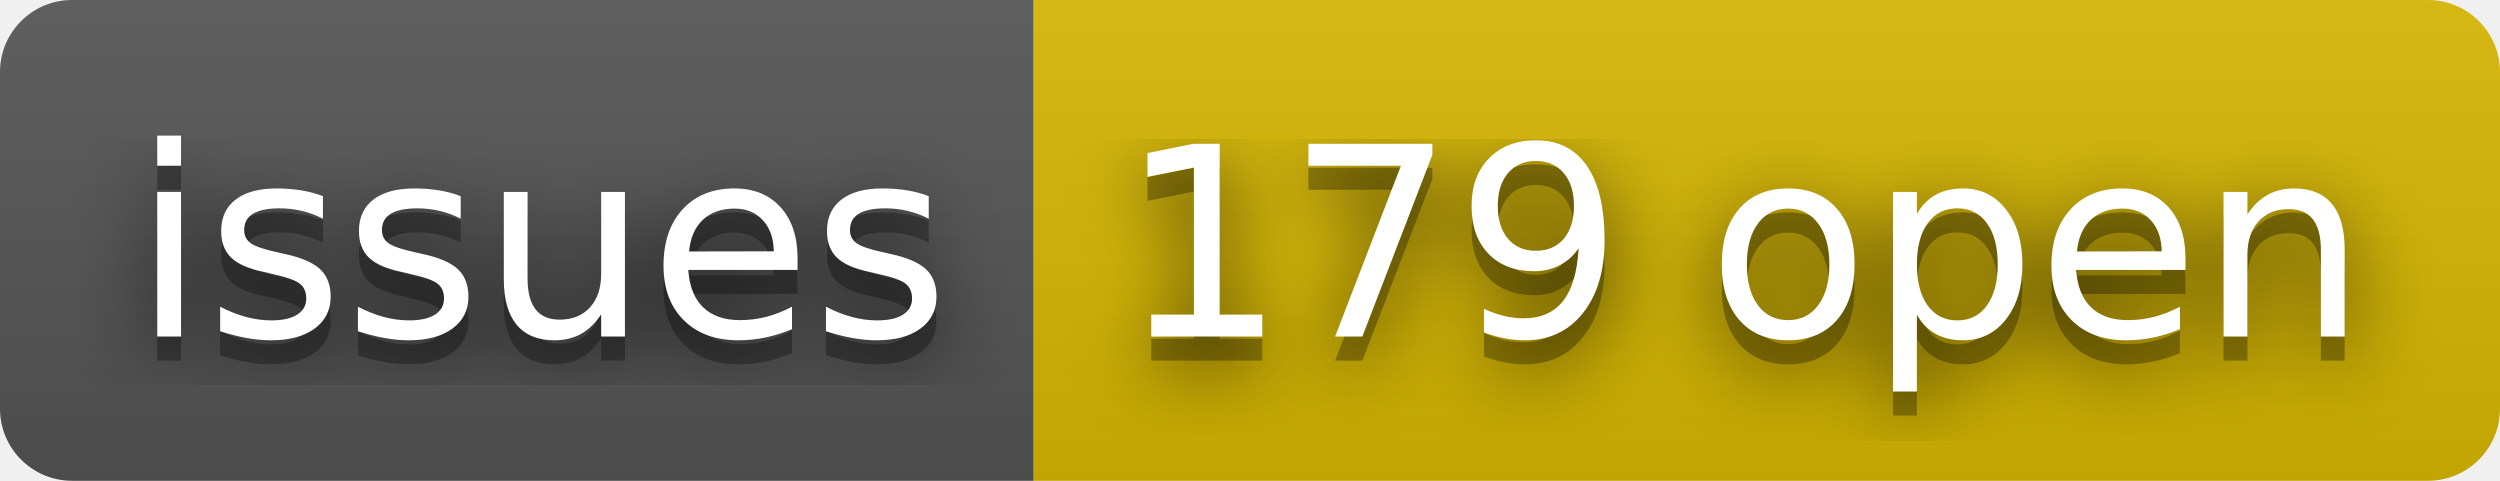
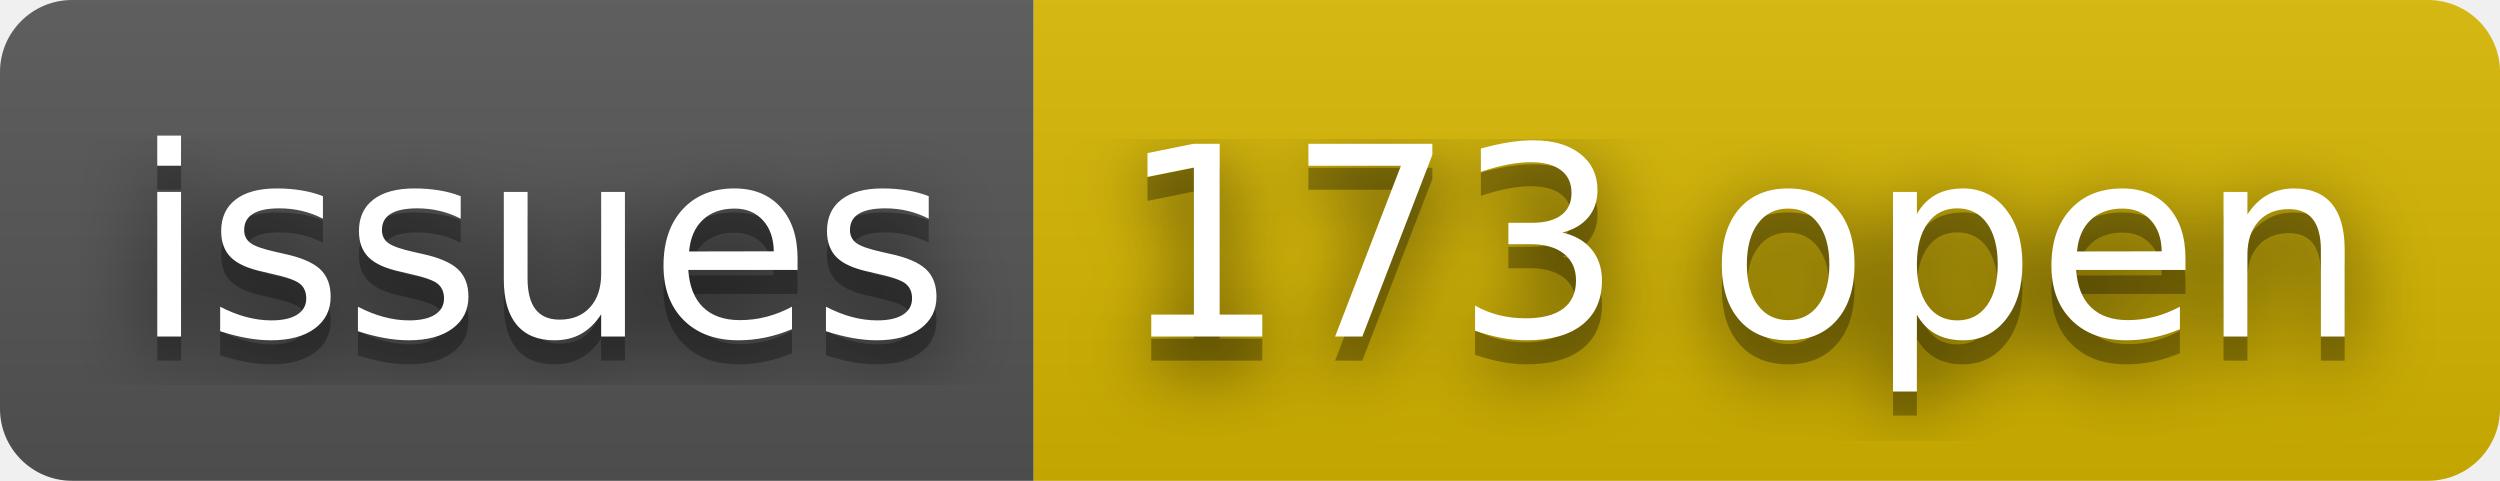
- <svg xmlns="http://www.w3.org/2000/svg" width="104" height="20" role="img" aria-label="issues: 179 open">
+ <svg xmlns="http://www.w3.org/2000/svg" width="104" height="20" role="img" aria-label="issues: 173 open">
  <filter id="blur">
    <feGaussianBlur stdDeviation="16" />
  </filter>
  <linearGradient id="s" x2="0" y2="100%">
    <stop offset="0" stop-color="#bbb" stop-opacity=".1" />
    <stop offset="1" stop-opacity=".1" />
  </linearGradient>
  <clipPath id="r">
    <rect width="104" height="20" rx="3" />
  </clipPath>
  <g clip-path="url(#r)">
    <rect width="43" height="20" fill="#555" />
    <rect x="43" width="61" height="20" fill="#d8b800" />
    <rect width="104" height="20" fill="url(#s)" />
  </g>
  <g fill="#fff" text-anchor="middle" font-family="Verdana,Geneva,DejaVu Sans,sans-serif" text-rendering="geometricPrecision" font-size="110">
    <g transform="scale(.1)">
      <g aria-hidden="true" fill="#010101">
        <text x="225" y="150" fill-opacity=".8" filter="url(#blur)" textLength="330">issues</text>
        <text x="225" y="150" fill-opacity=".3" textLength="330">issues</text>
      </g>
      <text x="225" y="140" textLength="330">issues</text>
    </g>
    <g transform="scale(.1)">
      <g aria-hidden="true" fill="#010101">
-         <text x="725" y="150" fill-opacity=".8" filter="url(#blur)" textLength="510">179 open</text>
-         <text x="725" y="150" fill-opacity=".3" textLength="510">179 open</text>
+         <text x="725" y="150" fill-opacity=".8" filter="url(#blur)" textLength="510">173 open</text>
+         <text x="725" y="150" fill-opacity=".3" textLength="510">173 open</text>
      </g>
-       <text x="725" y="140" textLength="510">179 open</text>
+       <text x="725" y="140" textLength="510">173 open</text>
    </g>
  </g>
</svg>
